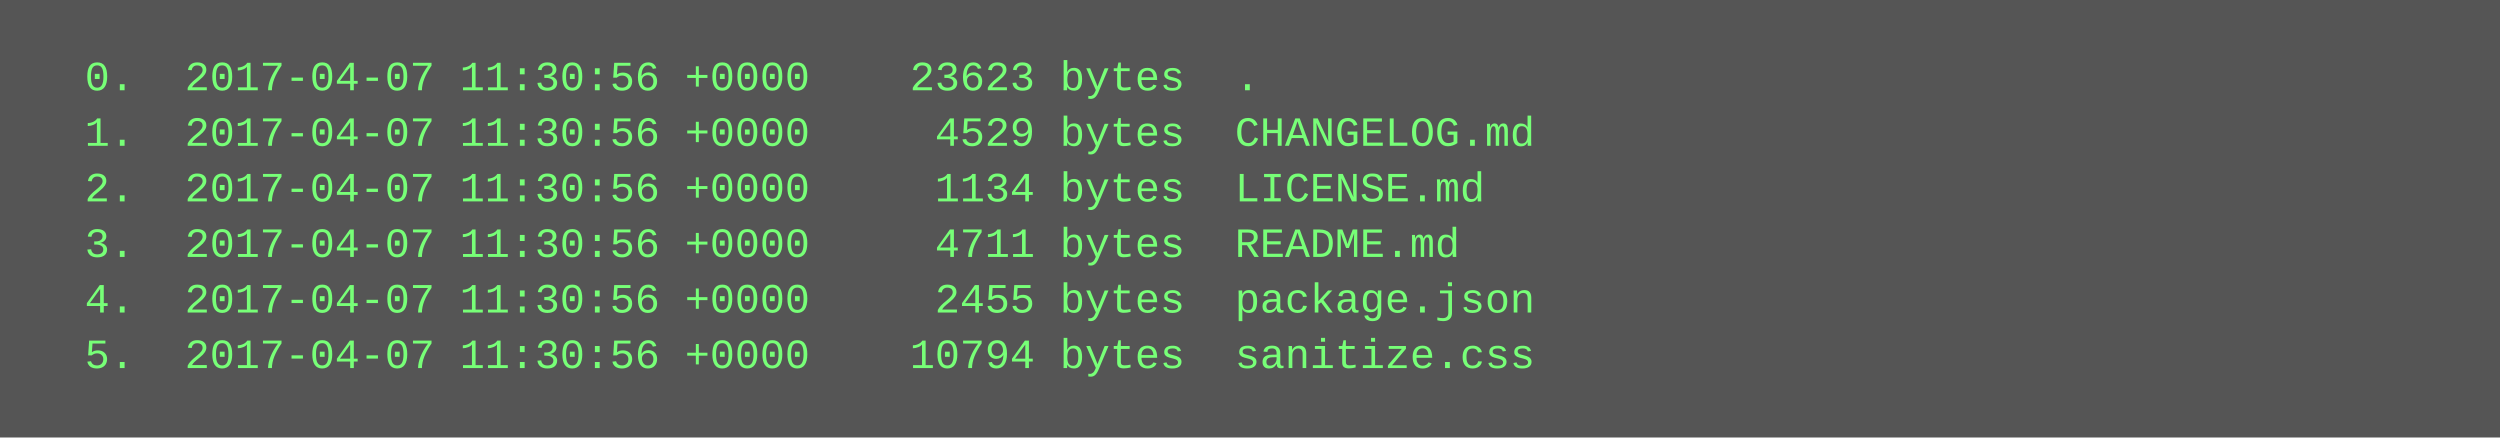
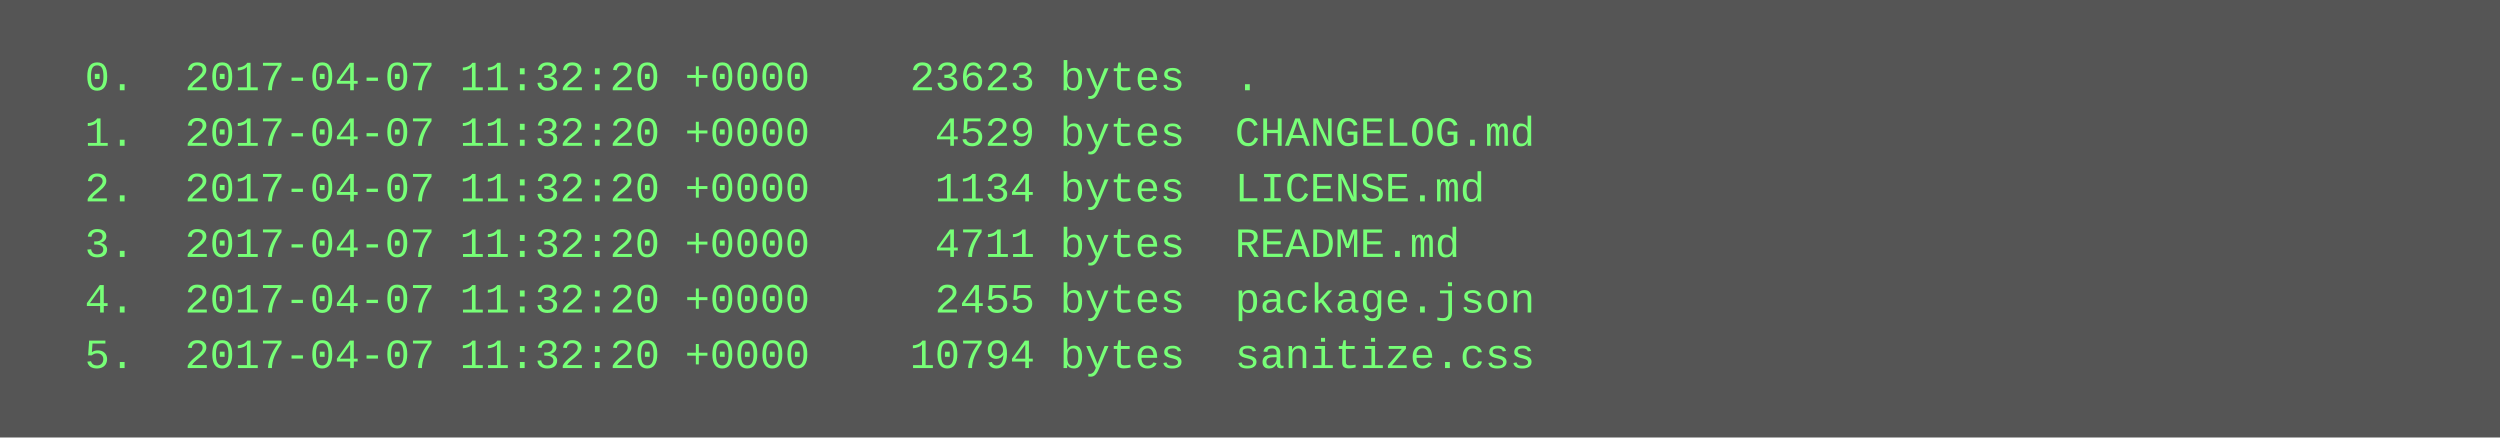
<svg xmlns="http://www.w3.org/2000/svg" height="126" width="720">
  <rect height="126" fill="#555" width="720" />
  <text fill="#7f7" font-family="Courier New" font-size="12" xml:space="preserve">
-     <tspan x="10" y="26">  0.  2017-04-07 11:30:56 +0000    23623 bytes  .</tspan>
-     <tspan x="10" y="42">  1.  2017-04-07 11:30:56 +0000     4529 bytes  CHANGELOG.md</tspan>
-     <tspan x="10" y="58">  2.  2017-04-07 11:30:56 +0000     1134 bytes  LICENSE.md</tspan>
-     <tspan x="10" y="74">  3.  2017-04-07 11:30:56 +0000     4711 bytes  README.md</tspan>
-     <tspan x="10" y="90">  4.  2017-04-07 11:30:56 +0000     2455 bytes  package.json</tspan>
-     <tspan x="10" y="106">  5.  2017-04-07 11:30:56 +0000    10794 bytes  sanitize.css</tspan>
+     <tspan x="10" y="26">  0.  2017-04-07 11:32:20 +0000    23623 bytes  .</tspan>
+     <tspan x="10" y="42">  1.  2017-04-07 11:32:20 +0000     4529 bytes  CHANGELOG.md</tspan>
+     <tspan x="10" y="58">  2.  2017-04-07 11:32:20 +0000     1134 bytes  LICENSE.md</tspan>
+     <tspan x="10" y="74">  3.  2017-04-07 11:32:20 +0000     4711 bytes  README.md</tspan>
+     <tspan x="10" y="90">  4.  2017-04-07 11:32:20 +0000     2455 bytes  package.json</tspan>
+     <tspan x="10" y="106">  5.  2017-04-07 11:32:20 +0000    10794 bytes  sanitize.css</tspan>
  </text>
</svg>
